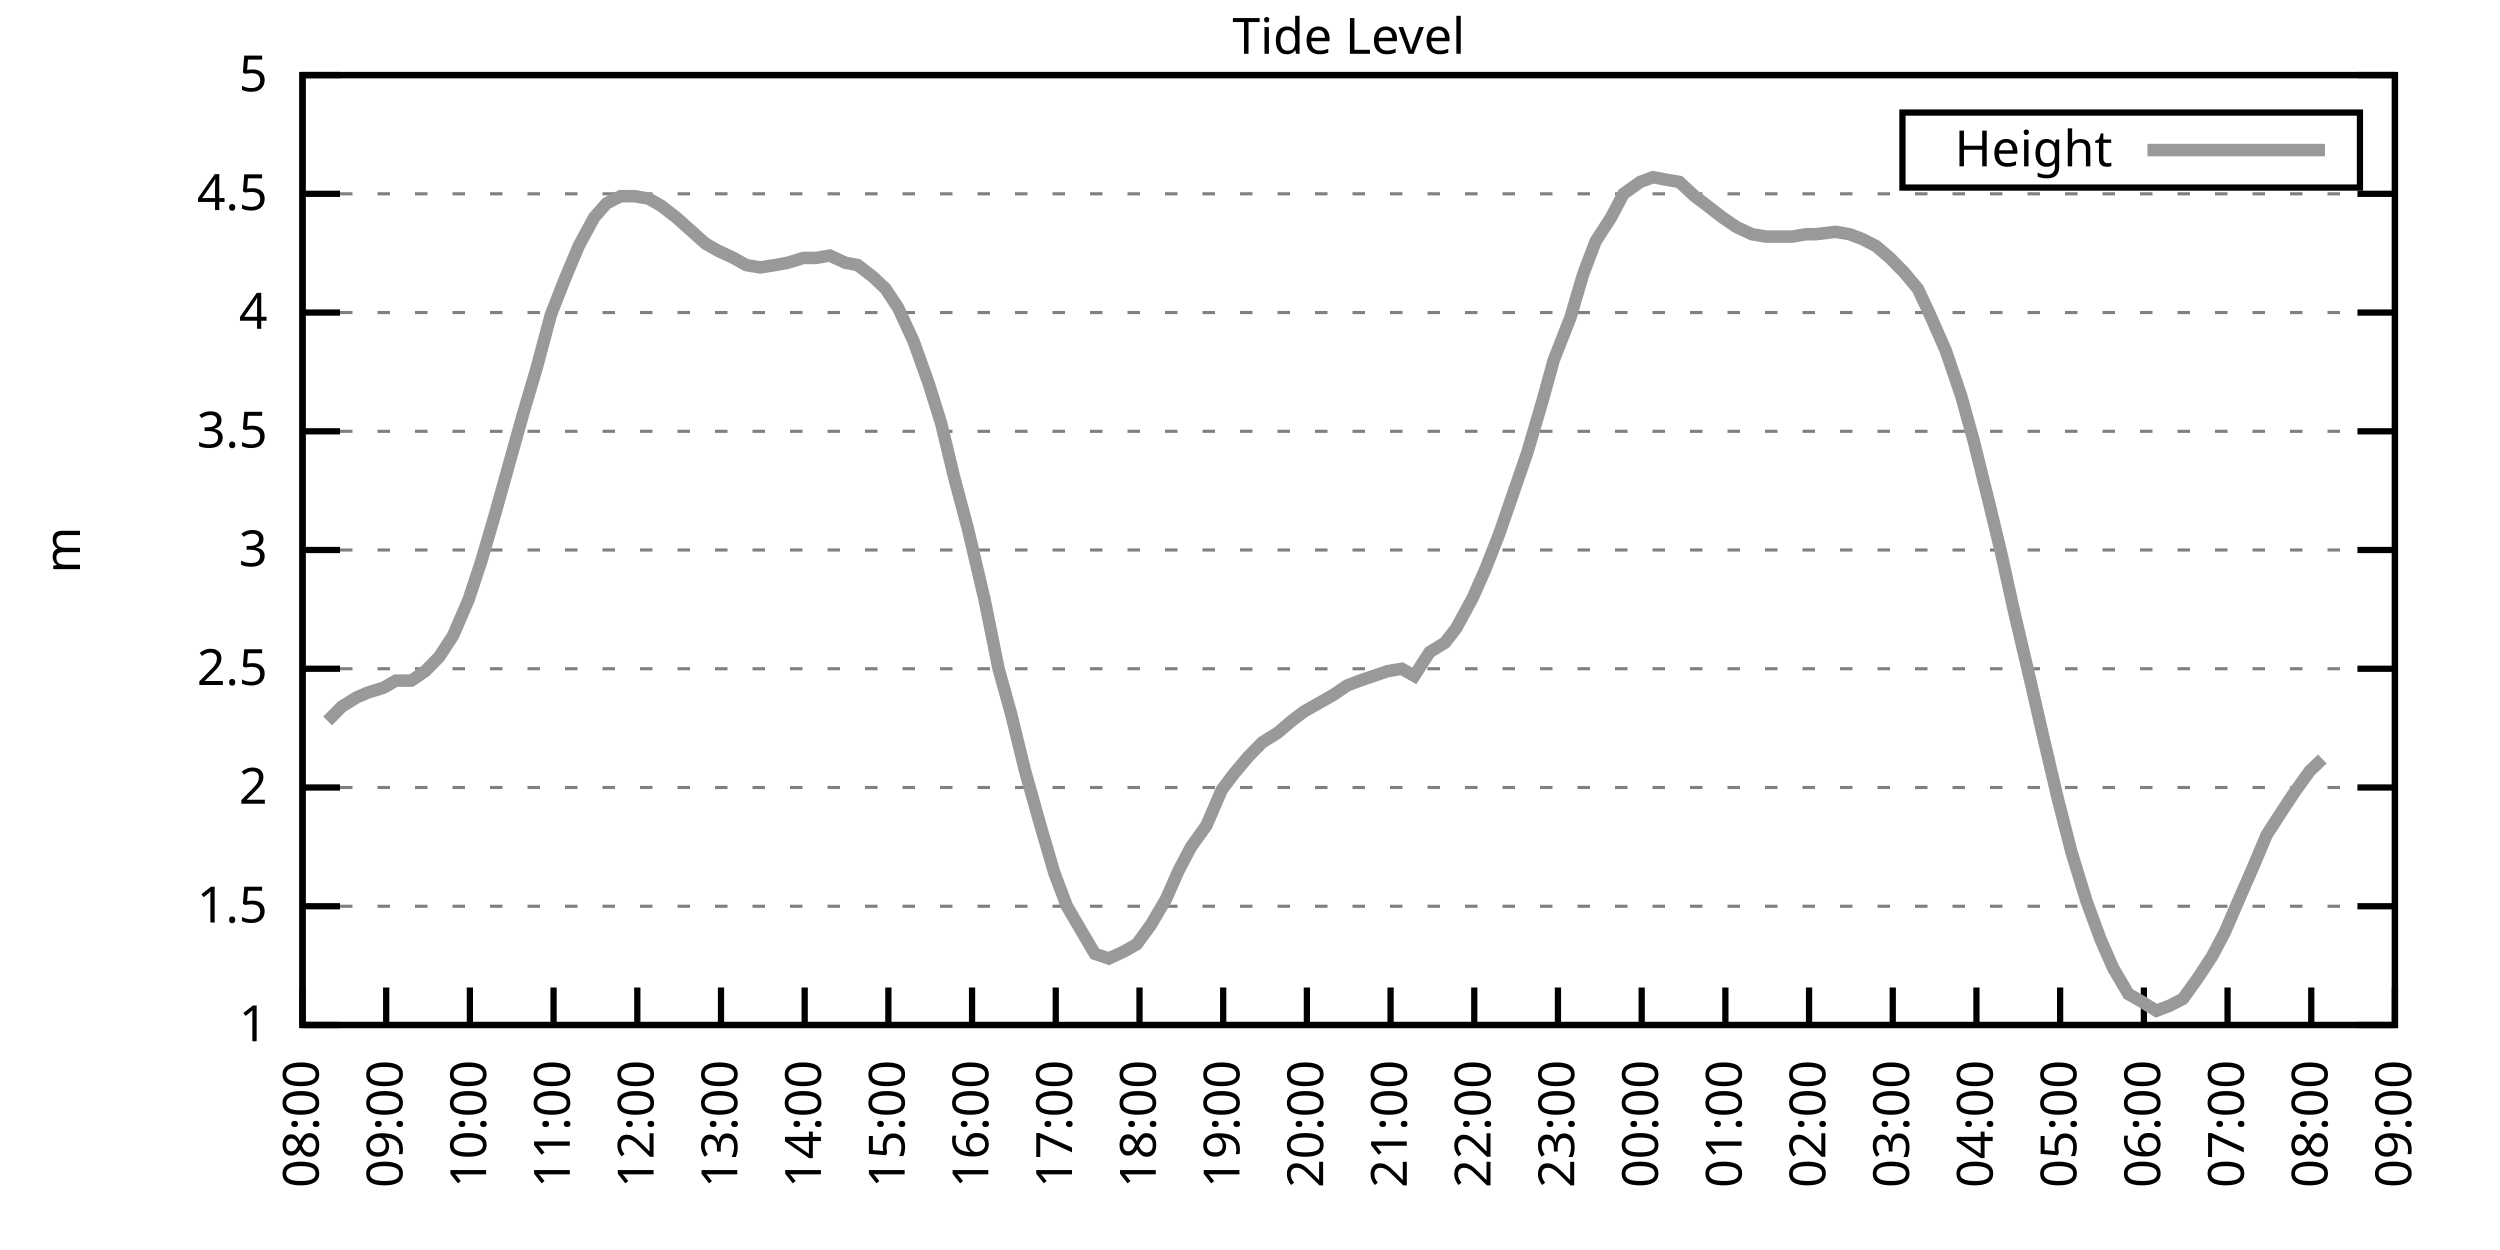
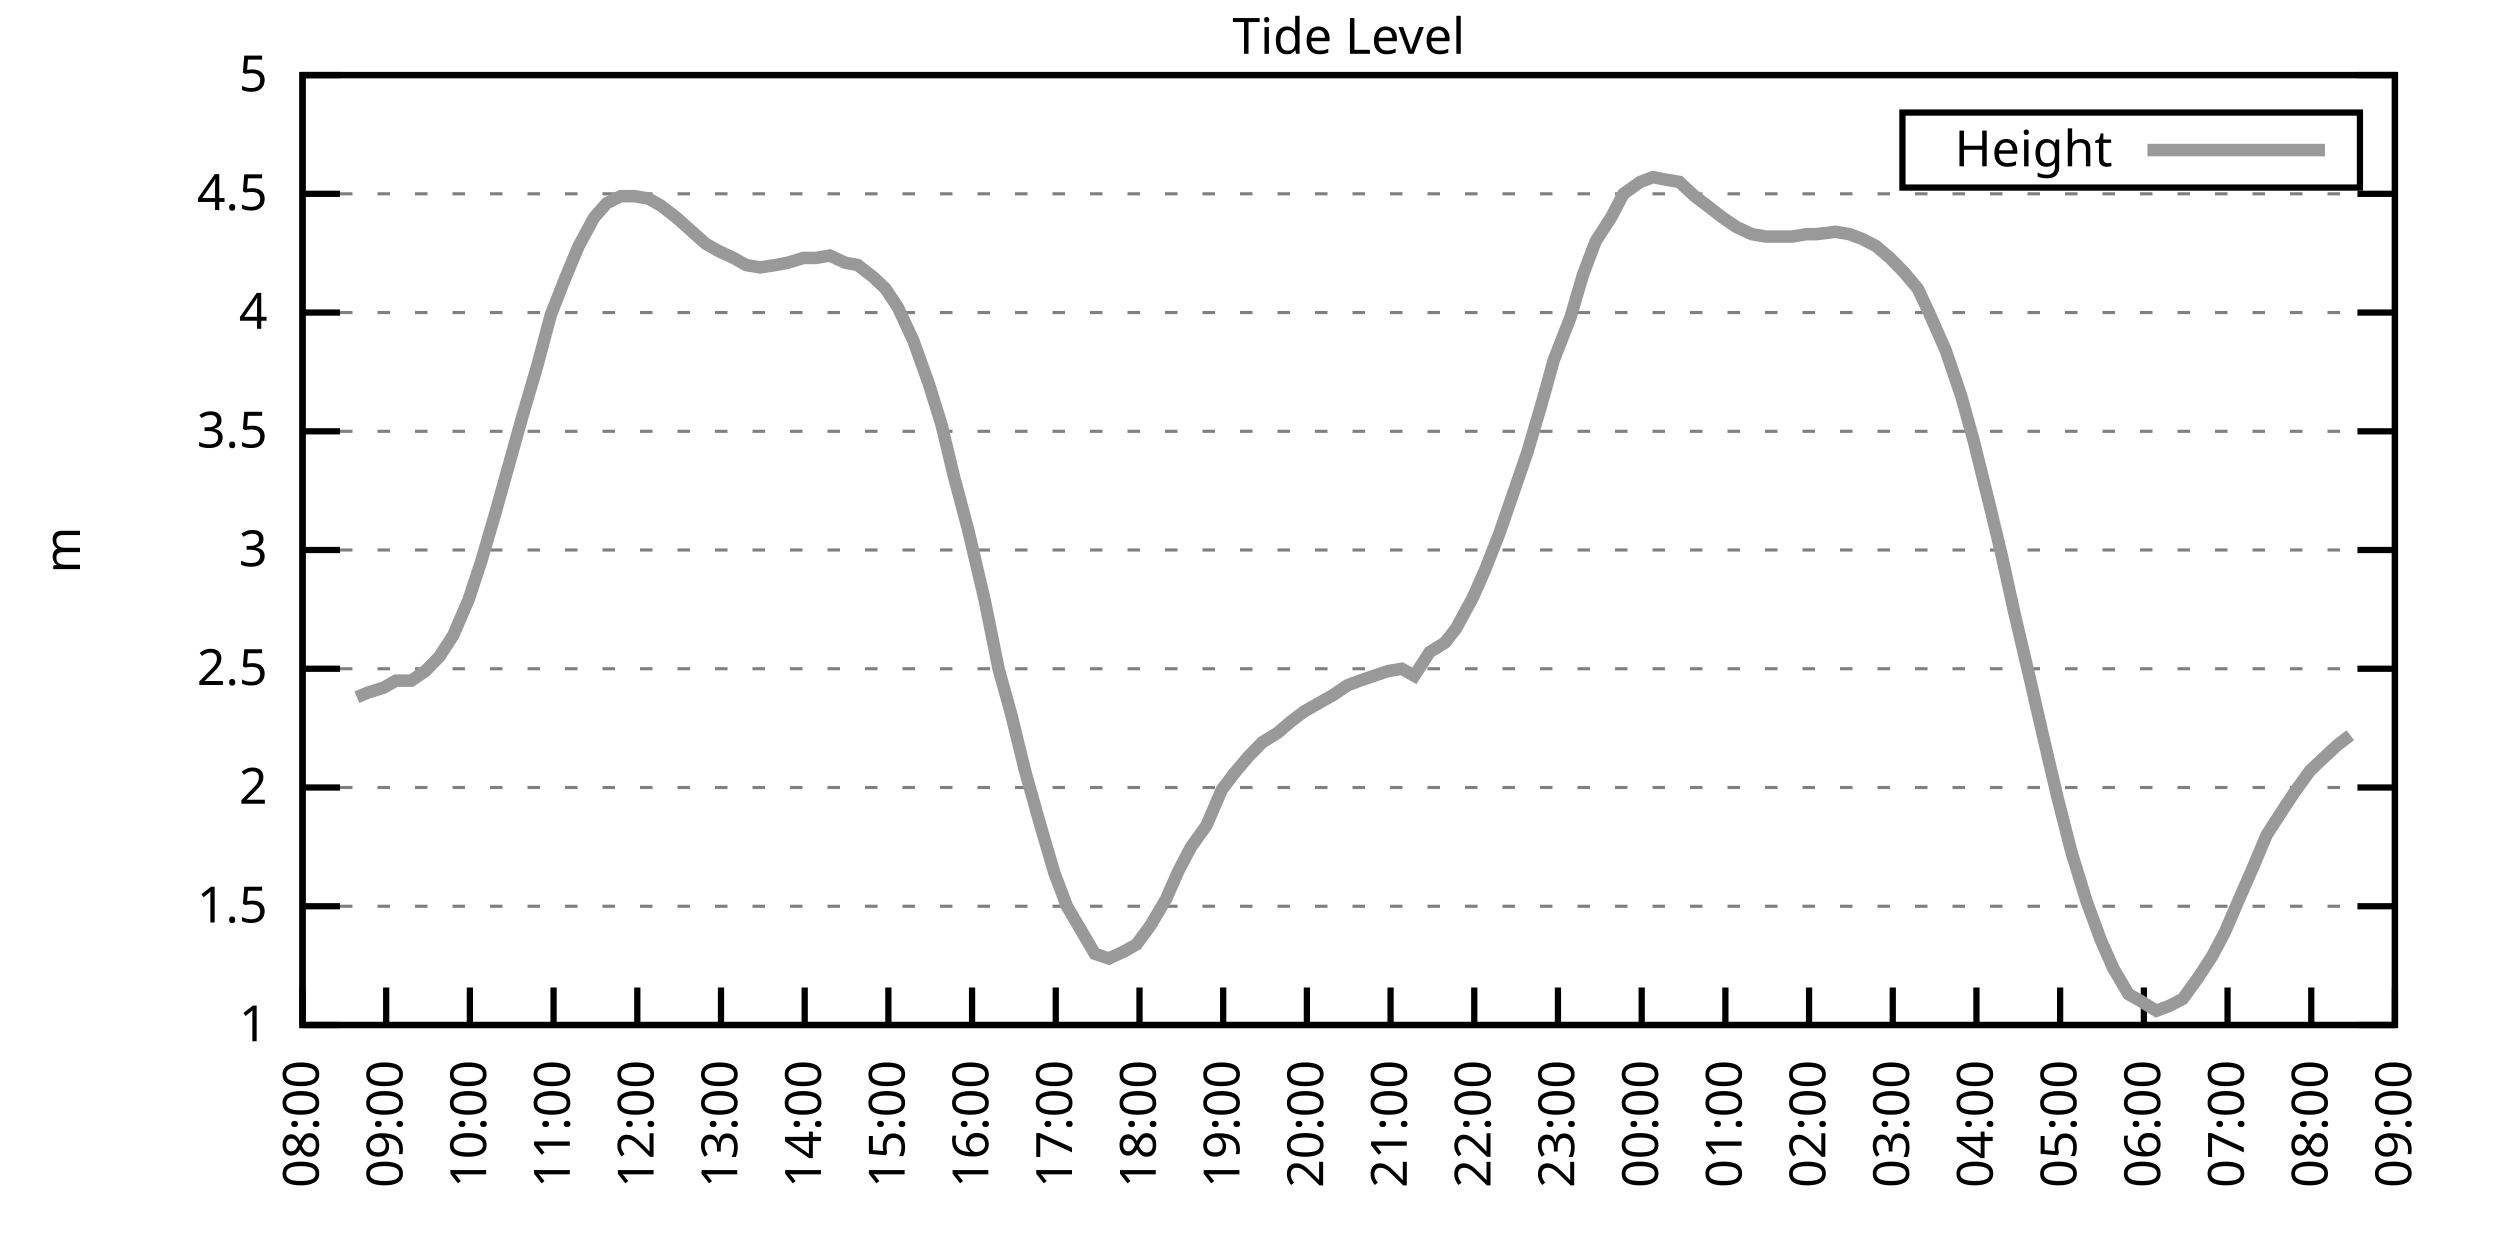
<svg xmlns="http://www.w3.org/2000/svg" xmlns:xlink="http://www.w3.org/1999/xlink" width="400" height="200" viewBox="0 0 400 200">
  <g id="gnuplot_canvas">
    <rect x="0" y="0" width="400" height="200" fill="none" />
    <defs>
      <circle id="gpDot" r="0.5" stroke-width="0.5" stroke="currentColor" />
      <path id="gpPt0" stroke-width="0.333" stroke="currentColor" d="M-1,0 h2 M0,-1 v2" />
      <path id="gpPt1" stroke-width="0.333" stroke="currentColor" d="M-1,-1 L1,1 M1,-1 L-1,1" />
      <path id="gpPt2" stroke-width="0.333" stroke="currentColor" d="M-1,0 L1,0 M0,-1 L0,1 M-1,-1 L1,1 M-1,1 L1,-1" />
      <rect id="gpPt3" stroke-width="0.333" stroke="currentColor" x="-1" y="-1" width="2" height="2" />
      <rect id="gpPt4" stroke-width="0.333" stroke="currentColor" fill="currentColor" x="-1" y="-1" width="2" height="2" />
      <circle id="gpPt5" stroke-width="0.333" stroke="currentColor" cx="0" cy="0" r="1" />
      <use xlink:href="#gpPt5" id="gpPt6" fill="currentColor" stroke="none" />
      <path id="gpPt7" stroke-width="0.333" stroke="currentColor" d="M0,-1.33 L-1.33,0.67 L1.33,0.67 z" />
      <use xlink:href="#gpPt7" id="gpPt8" fill="currentColor" stroke="none" />
      <use xlink:href="#gpPt7" id="gpPt9" stroke="currentColor" transform="rotate(180)" />
      <use xlink:href="#gpPt9" id="gpPt10" fill="currentColor" stroke="none" />
      <use xlink:href="#gpPt3" id="gpPt11" stroke="currentColor" transform="rotate(45)" />
      <use xlink:href="#gpPt11" id="gpPt12" fill="currentColor" stroke="none" />
      <path id="gpPt13" stroke-width="0.333" stroke="currentColor" d="M0,1.330 L1.265,0.411 L0.782,-1.067 L-0.782,-1.076 L-1.265,0.411 z" />
      <use xlink:href="#gpPt13" id="gpPt14" fill="currentColor" stroke="none" />
      <filter id="textbox" filterUnits="objectBoundingBox" x="0" y="0" height="1" width="1">
        <feFlood flood-color="white" flood-opacity="1" result="bgnd" />
        <feComposite in="SourceGraphic" in2="bgnd" operator="atop" />
      </filter>
      <filter id="greybox" filterUnits="objectBoundingBox" x="0" y="0" height="1" width="1">
        <feFlood flood-color="lightgrey" flood-opacity="1" result="grey" />
        <feComposite in="SourceGraphic" in2="grey" operator="atop" />
      </filter>
    </defs>
    <g fill="none" color="white" stroke="currentColor" stroke-width="1.00" stroke-linecap="butt" stroke-linejoin="miter">
</g>
    <g fill="none" color="black" stroke="currentColor" stroke-width="1.00" stroke-linecap="butt" stroke-linejoin="miter">
      <g stroke="none" shape-rendering="crispEdges">
        <polygon fill="rgb(255, 255, 255)" points="48.40,164.00 383.18,164.00 383.18,12.02 48.40,12.02 " />
      </g>
    </g>
    <g fill="none" color="black" stroke="currentColor" stroke-width="1.00" stroke-linecap="butt" stroke-linejoin="miter">
</g>
    <g fill="none" color="black" stroke="black" stroke-width="0.50" stroke-linecap="butt" stroke-linejoin="miter">
</g>
    <g fill="none" color="gray" stroke="currentColor" stroke-width="0.50" stroke-linecap="butt" stroke-linejoin="miter">
      <path stroke="gray" stroke-dasharray="2,4" class="gridline" d="M48.40,164.00 L383.19,164.00  " />
    </g>
    <g fill="none" color="gray" stroke="gray" stroke-width="1.00" stroke-linecap="butt" stroke-linejoin="miter">
</g>
    <g fill="none" color="black" stroke="currentColor" stroke-width="1.00" stroke-linecap="butt" stroke-linejoin="miter">
      <path stroke="black" d="M48.40,164.00 L54.40,164.00 M383.19,164.00 L377.19,164.00  " />
      <g transform="translate(42.80,166.60)" stroke="none" fill="black" font-family="Sans" font-size="8.00" text-anchor="end">
        <text>
          <tspan font-family="Sans"> 1</tspan>
        </text>
      </g>
    </g>
    <g fill="none" color="black" stroke="currentColor" stroke-width="1.00" stroke-linecap="butt" stroke-linejoin="miter">
</g>
    <g fill="none" color="black" stroke="black" stroke-width="0.50" stroke-linecap="butt" stroke-linejoin="miter">
</g>
    <g fill="none" color="gray" stroke="currentColor" stroke-width="0.50" stroke-linecap="butt" stroke-linejoin="miter">
      <path stroke="gray" stroke-dasharray="2,4" class="gridline" d="M48.40,145.00 L383.19,145.00  " />
    </g>
    <g fill="none" color="gray" stroke="gray" stroke-width="1.00" stroke-linecap="butt" stroke-linejoin="miter">
</g>
    <g fill="none" color="black" stroke="currentColor" stroke-width="1.00" stroke-linecap="butt" stroke-linejoin="miter">
      <path stroke="black" d="M48.40,145.00 L54.40,145.00 M383.19,145.00 L377.19,145.00  " />
      <g transform="translate(42.80,147.60)" stroke="none" fill="black" font-family="Sans" font-size="8.00" text-anchor="end">
        <text>
          <tspan font-family="Sans"> 1.5</tspan>
        </text>
      </g>
    </g>
    <g fill="none" color="black" stroke="currentColor" stroke-width="1.00" stroke-linecap="butt" stroke-linejoin="miter">
</g>
    <g fill="none" color="black" stroke="black" stroke-width="0.50" stroke-linecap="butt" stroke-linejoin="miter">
</g>
    <g fill="none" color="gray" stroke="currentColor" stroke-width="0.50" stroke-linecap="butt" stroke-linejoin="miter">
      <path stroke="gray" stroke-dasharray="2,4" class="gridline" d="M48.40,126.00 L383.19,126.00  " />
    </g>
    <g fill="none" color="gray" stroke="gray" stroke-width="1.00" stroke-linecap="butt" stroke-linejoin="miter">
</g>
    <g fill="none" color="black" stroke="currentColor" stroke-width="1.00" stroke-linecap="butt" stroke-linejoin="miter">
      <path stroke="black" d="M48.40,126.00 L54.40,126.00 M383.19,126.00 L377.19,126.00  " />
      <g transform="translate(42.80,128.60)" stroke="none" fill="black" font-family="Sans" font-size="8.00" text-anchor="end">
        <text>
          <tspan font-family="Sans"> 2</tspan>
        </text>
      </g>
    </g>
    <g fill="none" color="black" stroke="currentColor" stroke-width="1.00" stroke-linecap="butt" stroke-linejoin="miter">
</g>
    <g fill="none" color="black" stroke="black" stroke-width="0.50" stroke-linecap="butt" stroke-linejoin="miter">
</g>
    <g fill="none" color="gray" stroke="currentColor" stroke-width="0.50" stroke-linecap="butt" stroke-linejoin="miter">
      <path stroke="gray" stroke-dasharray="2,4" class="gridline" d="M48.40,107.00 L383.19,107.00  " />
    </g>
    <g fill="none" color="gray" stroke="gray" stroke-width="1.00" stroke-linecap="butt" stroke-linejoin="miter">
</g>
    <g fill="none" color="black" stroke="currentColor" stroke-width="1.00" stroke-linecap="butt" stroke-linejoin="miter">
      <path stroke="black" d="M48.40,107.00 L54.40,107.00 M383.19,107.00 L377.19,107.00  " />
      <g transform="translate(42.80,109.60)" stroke="none" fill="black" font-family="Sans" font-size="8.00" text-anchor="end">
        <text>
          <tspan font-family="Sans"> 2.5</tspan>
        </text>
      </g>
    </g>
    <g fill="none" color="black" stroke="currentColor" stroke-width="1.00" stroke-linecap="butt" stroke-linejoin="miter">
</g>
    <g fill="none" color="black" stroke="black" stroke-width="0.50" stroke-linecap="butt" stroke-linejoin="miter">
</g>
    <g fill="none" color="gray" stroke="currentColor" stroke-width="0.50" stroke-linecap="butt" stroke-linejoin="miter">
      <path stroke="gray" stroke-dasharray="2,4" class="gridline" d="M48.40,88.00 L383.19,88.00  " />
    </g>
    <g fill="none" color="gray" stroke="gray" stroke-width="1.00" stroke-linecap="butt" stroke-linejoin="miter">
</g>
    <g fill="none" color="black" stroke="currentColor" stroke-width="1.00" stroke-linecap="butt" stroke-linejoin="miter">
      <path stroke="black" d="M48.40,88.00 L54.40,88.00 M383.19,88.00 L377.19,88.00  " />
      <g transform="translate(42.80,90.60)" stroke="none" fill="black" font-family="Sans" font-size="8.00" text-anchor="end">
        <text>
          <tspan font-family="Sans"> 3</tspan>
        </text>
      </g>
    </g>
    <g fill="none" color="black" stroke="currentColor" stroke-width="1.00" stroke-linecap="butt" stroke-linejoin="miter">
</g>
    <g fill="none" color="black" stroke="black" stroke-width="0.50" stroke-linecap="butt" stroke-linejoin="miter">
</g>
    <g fill="none" color="gray" stroke="currentColor" stroke-width="0.50" stroke-linecap="butt" stroke-linejoin="miter">
      <path stroke="gray" stroke-dasharray="2,4" class="gridline" d="M48.40,69.01 L383.19,69.01  " />
    </g>
    <g fill="none" color="gray" stroke="gray" stroke-width="1.00" stroke-linecap="butt" stroke-linejoin="miter">
</g>
    <g fill="none" color="black" stroke="currentColor" stroke-width="1.00" stroke-linecap="butt" stroke-linejoin="miter">
      <path stroke="black" d="M48.40,69.01 L54.40,69.01 M383.19,69.01 L377.19,69.01  " />
      <g transform="translate(42.80,71.61)" stroke="none" fill="black" font-family="Sans" font-size="8.00" text-anchor="end">
        <text>
          <tspan font-family="Sans"> 3.5</tspan>
        </text>
      </g>
    </g>
    <g fill="none" color="black" stroke="currentColor" stroke-width="1.00" stroke-linecap="butt" stroke-linejoin="miter">
</g>
    <g fill="none" color="black" stroke="black" stroke-width="0.50" stroke-linecap="butt" stroke-linejoin="miter">
</g>
    <g fill="none" color="gray" stroke="currentColor" stroke-width="0.50" stroke-linecap="butt" stroke-linejoin="miter">
      <path stroke="gray" stroke-dasharray="2,4" class="gridline" d="M48.40,50.01 L383.19,50.01  " />
    </g>
    <g fill="none" color="gray" stroke="gray" stroke-width="1.00" stroke-linecap="butt" stroke-linejoin="miter">
</g>
    <g fill="none" color="black" stroke="currentColor" stroke-width="1.00" stroke-linecap="butt" stroke-linejoin="miter">
      <path stroke="black" d="M48.40,50.01 L54.40,50.01 M383.19,50.01 L377.19,50.01  " />
      <g transform="translate(42.80,52.61)" stroke="none" fill="black" font-family="Sans" font-size="8.00" text-anchor="end">
        <text>
          <tspan font-family="Sans"> 4</tspan>
        </text>
      </g>
    </g>
    <g fill="none" color="black" stroke="currentColor" stroke-width="1.00" stroke-linecap="butt" stroke-linejoin="miter">
</g>
    <g fill="none" color="black" stroke="black" stroke-width="0.50" stroke-linecap="butt" stroke-linejoin="miter">
</g>
    <g fill="none" color="gray" stroke="currentColor" stroke-width="0.50" stroke-linecap="butt" stroke-linejoin="miter">
      <path stroke="gray" stroke-dasharray="2,4" class="gridline" d="M48.40,31.01 L383.19,31.01  " />
    </g>
    <g fill="none" color="gray" stroke="gray" stroke-width="1.00" stroke-linecap="butt" stroke-linejoin="miter">
</g>
    <g fill="none" color="black" stroke="currentColor" stroke-width="1.00" stroke-linecap="butt" stroke-linejoin="miter">
      <path stroke="black" d="M48.40,31.01 L54.40,31.01 M383.19,31.01 L377.19,31.01  " />
      <g transform="translate(42.80,33.61)" stroke="none" fill="black" font-family="Sans" font-size="8.00" text-anchor="end">
        <text>
          <tspan font-family="Sans"> 4.5</tspan>
        </text>
      </g>
    </g>
    <g fill="none" color="black" stroke="currentColor" stroke-width="1.00" stroke-linecap="butt" stroke-linejoin="miter">
</g>
    <g fill="none" color="black" stroke="black" stroke-width="0.50" stroke-linecap="butt" stroke-linejoin="miter">
</g>
    <g fill="none" color="gray" stroke="currentColor" stroke-width="0.50" stroke-linecap="butt" stroke-linejoin="miter">
      <path stroke="gray" stroke-dasharray="2,4" class="gridline" d="M48.40,12.01 L383.19,12.01  " />
    </g>
    <g fill="none" color="gray" stroke="gray" stroke-width="1.00" stroke-linecap="butt" stroke-linejoin="miter">
</g>
    <g fill="none" color="black" stroke="currentColor" stroke-width="1.00" stroke-linecap="butt" stroke-linejoin="miter">
      <path stroke="black" d="M48.40,12.01 L54.40,12.01 M383.19,12.01 L377.19,12.01  " />
      <g transform="translate(42.80,14.61)" stroke="none" fill="black" font-family="Sans" font-size="8.00" text-anchor="end">
        <text>
          <tspan font-family="Sans"> 5</tspan>
        </text>
      </g>
    </g>
    <g fill="none" color="black" stroke="currentColor" stroke-width="1.00" stroke-linecap="butt" stroke-linejoin="miter">
      <path stroke="black" d="M48.40,164.00 L48.40,158.00  " />
      <g transform="translate(51.00,169.60) rotate(270.00)" stroke="none" fill="black" font-family="Sans" font-size="8.00" text-anchor="end">
        <text>
          <tspan font-family="Sans">08:00</tspan>
        </text>
      </g>
    </g>
    <g fill="none" color="black" stroke="currentColor" stroke-width="1.00" stroke-linecap="butt" stroke-linejoin="miter">
      <path stroke="black" d="M61.79,164.00 L61.79,158.00  " />
      <g transform="translate(64.39,169.60) rotate(270.00)" stroke="none" fill="black" font-family="Sans" font-size="8.00" text-anchor="end">
        <text>
          <tspan font-family="Sans">09:00</tspan>
        </text>
      </g>
    </g>
    <g fill="none" color="black" stroke="currentColor" stroke-width="1.00" stroke-linecap="butt" stroke-linejoin="miter">
      <path stroke="black" d="M75.18,164.00 L75.18,158.00  " />
      <g transform="translate(77.78,169.60) rotate(270.00)" stroke="none" fill="black" font-family="Sans" font-size="8.00" text-anchor="end">
        <text>
          <tspan font-family="Sans">10:00</tspan>
        </text>
      </g>
    </g>
    <g fill="none" color="black" stroke="currentColor" stroke-width="1.00" stroke-linecap="butt" stroke-linejoin="miter">
      <path stroke="black" d="M88.57,164.00 L88.57,158.00  " />
      <g transform="translate(91.17,169.60) rotate(270.00)" stroke="none" fill="black" font-family="Sans" font-size="8.00" text-anchor="end">
        <text>
          <tspan font-family="Sans">11:00</tspan>
        </text>
      </g>
    </g>
    <g fill="none" color="black" stroke="currentColor" stroke-width="1.00" stroke-linecap="butt" stroke-linejoin="miter">
      <path stroke="black" d="M101.97,164.00 L101.97,158.00  " />
      <g transform="translate(104.57,169.60) rotate(270.00)" stroke="none" fill="black" font-family="Sans" font-size="8.00" text-anchor="end">
        <text>
          <tspan font-family="Sans">12:00</tspan>
        </text>
      </g>
    </g>
    <g fill="none" color="black" stroke="currentColor" stroke-width="1.00" stroke-linecap="butt" stroke-linejoin="miter">
      <path stroke="black" d="M115.36,164.00 L115.36,158.00  " />
      <g transform="translate(117.96,169.60) rotate(270.00)" stroke="none" fill="black" font-family="Sans" font-size="8.00" text-anchor="end">
        <text>
          <tspan font-family="Sans">13:00</tspan>
        </text>
      </g>
    </g>
    <g fill="none" color="black" stroke="currentColor" stroke-width="1.00" stroke-linecap="butt" stroke-linejoin="miter">
      <path stroke="black" d="M128.75,164.00 L128.75,158.00  " />
      <g transform="translate(131.35,169.60) rotate(270.00)" stroke="none" fill="black" font-family="Sans" font-size="8.00" text-anchor="end">
        <text>
          <tspan font-family="Sans">14:00</tspan>
        </text>
      </g>
    </g>
    <g fill="none" color="black" stroke="currentColor" stroke-width="1.00" stroke-linecap="butt" stroke-linejoin="miter">
      <path stroke="black" d="M142.14,164.00 L142.14,158.00  " />
      <g transform="translate(144.74,169.60) rotate(270.00)" stroke="none" fill="black" font-family="Sans" font-size="8.00" text-anchor="end">
        <text>
          <tspan font-family="Sans">15:00</tspan>
        </text>
      </g>
    </g>
    <g fill="none" color="black" stroke="currentColor" stroke-width="1.00" stroke-linecap="butt" stroke-linejoin="miter">
      <path stroke="black" d="M155.53,164.00 L155.53,158.00  " />
      <g transform="translate(158.13,169.60) rotate(270.00)" stroke="none" fill="black" font-family="Sans" font-size="8.00" text-anchor="end">
        <text>
          <tspan font-family="Sans">16:00</tspan>
        </text>
      </g>
    </g>
    <g fill="none" color="black" stroke="currentColor" stroke-width="1.00" stroke-linecap="butt" stroke-linejoin="miter">
      <path stroke="black" d="M168.92,164.00 L168.92,158.00  " />
      <g transform="translate(171.52,169.60) rotate(270.00)" stroke="none" fill="black" font-family="Sans" font-size="8.00" text-anchor="end">
        <text>
          <tspan font-family="Sans">17:00</tspan>
        </text>
      </g>
    </g>
    <g fill="none" color="black" stroke="currentColor" stroke-width="1.00" stroke-linecap="butt" stroke-linejoin="miter">
      <path stroke="black" d="M182.32,164.00 L182.32,158.00  " />
      <g transform="translate(184.92,169.60) rotate(270.00)" stroke="none" fill="black" font-family="Sans" font-size="8.00" text-anchor="end">
        <text>
          <tspan font-family="Sans">18:00</tspan>
        </text>
      </g>
    </g>
    <g fill="none" color="black" stroke="currentColor" stroke-width="1.00" stroke-linecap="butt" stroke-linejoin="miter">
      <path stroke="black" d="M195.71,164.00 L195.71,158.00  " />
      <g transform="translate(198.31,169.60) rotate(270.00)" stroke="none" fill="black" font-family="Sans" font-size="8.00" text-anchor="end">
        <text>
          <tspan font-family="Sans">19:00</tspan>
        </text>
      </g>
    </g>
    <g fill="none" color="black" stroke="currentColor" stroke-width="1.00" stroke-linecap="butt" stroke-linejoin="miter">
      <path stroke="black" d="M209.10,164.00 L209.10,158.00  " />
      <g transform="translate(211.70,169.60) rotate(270.00)" stroke="none" fill="black" font-family="Sans" font-size="8.00" text-anchor="end">
        <text>
          <tspan font-family="Sans">20:00</tspan>
        </text>
      </g>
    </g>
    <g fill="none" color="black" stroke="currentColor" stroke-width="1.00" stroke-linecap="butt" stroke-linejoin="miter">
      <path stroke="black" d="M222.49,164.00 L222.49,158.00  " />
      <g transform="translate(225.09,169.60) rotate(270.00)" stroke="none" fill="black" font-family="Sans" font-size="8.00" text-anchor="end">
        <text>
          <tspan font-family="Sans">21:00</tspan>
        </text>
      </g>
    </g>
    <g fill="none" color="black" stroke="currentColor" stroke-width="1.00" stroke-linecap="butt" stroke-linejoin="miter">
      <path stroke="black" d="M235.88,164.00 L235.88,158.00  " />
      <g transform="translate(238.48,169.60) rotate(270.00)" stroke="none" fill="black" font-family="Sans" font-size="8.00" text-anchor="end">
        <text>
          <tspan font-family="Sans">22:00</tspan>
        </text>
      </g>
    </g>
    <g fill="none" color="black" stroke="currentColor" stroke-width="1.00" stroke-linecap="butt" stroke-linejoin="miter">
      <path stroke="black" d="M249.27,164.00 L249.27,158.00  " />
      <g transform="translate(251.87,169.60) rotate(270.00)" stroke="none" fill="black" font-family="Sans" font-size="8.00" text-anchor="end">
        <text>
          <tspan font-family="Sans">23:00</tspan>
        </text>
      </g>
    </g>
    <g fill="none" color="black" stroke="currentColor" stroke-width="1.00" stroke-linecap="butt" stroke-linejoin="miter">
      <path stroke="black" d="M262.67,164.00 L262.67,158.00  " />
      <g transform="translate(265.27,169.60) rotate(270.00)" stroke="none" fill="black" font-family="Sans" font-size="8.00" text-anchor="end">
        <text>
          <tspan font-family="Sans">00:00</tspan>
        </text>
      </g>
    </g>
    <g fill="none" color="black" stroke="currentColor" stroke-width="1.00" stroke-linecap="butt" stroke-linejoin="miter">
      <path stroke="black" d="M276.06,164.00 L276.06,158.00  " />
      <g transform="translate(278.66,169.60) rotate(270.00)" stroke="none" fill="black" font-family="Sans" font-size="8.00" text-anchor="end">
        <text>
          <tspan font-family="Sans">01:00</tspan>
        </text>
      </g>
    </g>
    <g fill="none" color="black" stroke="currentColor" stroke-width="1.00" stroke-linecap="butt" stroke-linejoin="miter">
      <path stroke="black" d="M289.45,164.00 L289.45,158.00  " />
      <g transform="translate(292.05,169.60) rotate(270.00)" stroke="none" fill="black" font-family="Sans" font-size="8.00" text-anchor="end">
        <text>
          <tspan font-family="Sans">02:00</tspan>
        </text>
      </g>
    </g>
    <g fill="none" color="black" stroke="currentColor" stroke-width="1.00" stroke-linecap="butt" stroke-linejoin="miter">
      <path stroke="black" d="M302.84,164.00 L302.84,158.00  " />
      <g transform="translate(305.44,169.60) rotate(270.00)" stroke="none" fill="black" font-family="Sans" font-size="8.00" text-anchor="end">
        <text>
          <tspan font-family="Sans">03:00</tspan>
        </text>
      </g>
    </g>
    <g fill="none" color="black" stroke="currentColor" stroke-width="1.00" stroke-linecap="butt" stroke-linejoin="miter">
      <path stroke="black" d="M316.23,164.00 L316.23,158.00  " />
      <g transform="translate(318.83,169.60) rotate(270.00)" stroke="none" fill="black" font-family="Sans" font-size="8.00" text-anchor="end">
        <text>
          <tspan font-family="Sans">04:00</tspan>
        </text>
      </g>
    </g>
    <g fill="none" color="black" stroke="currentColor" stroke-width="1.00" stroke-linecap="butt" stroke-linejoin="miter">
      <path stroke="black" d="M329.62,164.00 L329.62,158.00  " />
      <g transform="translate(332.22,169.60) rotate(270.00)" stroke="none" fill="black" font-family="Sans" font-size="8.00" text-anchor="end">
        <text>
          <tspan font-family="Sans">05:00</tspan>
        </text>
      </g>
    </g>
    <g fill="none" color="black" stroke="currentColor" stroke-width="1.00" stroke-linecap="butt" stroke-linejoin="miter">
      <path stroke="black" d="M343.02,164.00 L343.02,158.00  " />
      <g transform="translate(345.62,169.60) rotate(270.00)" stroke="none" fill="black" font-family="Sans" font-size="8.00" text-anchor="end">
        <text>
          <tspan font-family="Sans">06:00</tspan>
        </text>
      </g>
    </g>
    <g fill="none" color="black" stroke="currentColor" stroke-width="1.00" stroke-linecap="butt" stroke-linejoin="miter">
      <path stroke="black" d="M356.41,164.00 L356.41,158.00  " />
      <g transform="translate(359.01,169.60) rotate(270.00)" stroke="none" fill="black" font-family="Sans" font-size="8.00" text-anchor="end">
        <text>
          <tspan font-family="Sans">07:00</tspan>
        </text>
      </g>
    </g>
    <g fill="none" color="black" stroke="currentColor" stroke-width="1.00" stroke-linecap="butt" stroke-linejoin="miter">
      <path stroke="black" d="M369.80,164.00 L369.80,158.00  " />
      <g transform="translate(372.40,169.60) rotate(270.00)" stroke="none" fill="black" font-family="Sans" font-size="8.00" text-anchor="end">
        <text>
          <tspan font-family="Sans">08:00</tspan>
        </text>
      </g>
    </g>
    <g fill="none" color="black" stroke="currentColor" stroke-width="1.00" stroke-linecap="butt" stroke-linejoin="miter">
      <path stroke="black" d="M383.19,164.00 L383.19,158.00  " />
      <g transform="translate(385.79,169.60) rotate(270.00)" stroke="none" fill="black" font-family="Sans" font-size="8.00" text-anchor="end">
        <text>
          <tspan font-family="Sans">09:00</tspan>
        </text>
      </g>
    </g>
    <g fill="none" color="black" stroke="currentColor" stroke-width="1.00" stroke-linecap="butt" stroke-linejoin="miter">
</g>
    <g fill="none" color="black" stroke="currentColor" stroke-width="1.00" stroke-linecap="butt" stroke-linejoin="miter">
      <path stroke="black" d="M48.40,12.01 L48.40,164.00 L383.19,164.00 L383.19,12.01 L48.40,12.01 Z  " />
    </g>
    <g fill="none" color="black" stroke="currentColor" stroke-width="1.00" stroke-linecap="butt" stroke-linejoin="miter">
</g>
    <g fill="none" color="black" stroke="currentColor" stroke-width="1.00" stroke-linecap="butt" stroke-linejoin="miter">
      <path stroke="black" d="M304.39,30.01 L304.39,18.01 L377.59,18.01 L377.59,30.01 L304.39,30.01 Z  " />
    </g>
    <g id="Tide_level_plot_1">
      <g fill="none" color="white" stroke="black" stroke-width="2.00" stroke-linecap="butt" stroke-linejoin="miter">
</g>
      <g fill="none" color="black" stroke="currentColor" stroke-width="2.00" stroke-linecap="butt" stroke-linejoin="miter">
        <g transform="translate(337.99,26.61)" stroke="none" fill="black" font-family="Sans" font-size="8.00" text-anchor="end">
          <text>
            <tspan font-family="Sans">Height</tspan>
          </text>
        </g>
      </g>
      <g fill="none" color="black" stroke="currentColor" stroke-width="2.00" stroke-linecap="butt" stroke-linejoin="miter">
-         <path stroke="rgb(153, 153, 153)" d="M343.59,24.01 L371.99,24.01 M52.42,115.36 L54.65,113.08 L57.10,111.56 L58.89,110.80 L61.35,110.04 L63.35,108.90   L65.81,108.90 L68.04,107.38 L70.27,105.10 L72.50,101.68 L74.96,95.98 L76.97,89.90 L79.20,82.31 L81.43,74.33   L83.66,66.35 L85.90,58.75 L88.13,50.39 L90.36,44.69 L92.59,39.37 L95.05,34.81 L97.06,32.53 L99.29,31.39   L101.52,31.39 L103.75,31.77 L105.76,32.91 L108.22,34.81 L112.90,38.99 L114.91,40.13 L117.37,41.27 L119.38,42.41   L121.61,42.79 L124.06,42.41 L126.07,42.03 L128.53,41.27 L130.54,41.27 L132.77,40.89 L135.22,42.03 L137.23,42.41   L139.69,44.31 L141.69,46.21 L143.70,49.25 L146.16,54.57 L148.61,61.41 L150.62,67.87 L152.63,76.23 L154.86,84.59   L157.54,95.98 L159.77,107.00 L161.78,114.22 L164.01,123.34 L166.47,132.08 L168.70,139.68 L170.71,145.00 L172.94,148.80   L175.17,152.60 L177.41,153.36 L179.86,152.22 L181.87,151.08 L184.10,148.04 L186.56,143.86 L188.57,139.30 L190.57,135.50   L193.03,132.08 L195.48,126.38 L197.49,123.72 L199.73,121.06 L201.96,118.78 L204.41,117.26 L206.64,115.36 L208.65,113.84   L210.66,112.70 L213.34,111.18 L215.57,109.66 L217.58,108.90 L219.81,108.14 L222.04,107.38 L224.28,107.00 L226.29,108.14   L228.74,104.34 L231.20,102.82 L232.98,100.54 L235.66,95.60 L237.67,91.04 L239.90,85.35 L242.13,78.89 L244.36,72.43   L246.82,64.07 L248.60,57.61 L251.28,50.77 L253.29,43.93 L255.30,38.61 L257.76,34.81 L259.76,31.01 L262.44,29.11   L264.45,28.35 L266.46,28.73 L268.69,29.11 L271.15,31.39 L273.16,32.91 L275.61,34.81 L277.84,36.33 L280.30,37.47   L282.53,37.85 L284.76,37.85 L286.77,37.85 L289.00,37.47 L290.56,37.47 L293.69,37.09 L295.92,37.47 L297.93,38.23   L300.16,39.37 L302.39,41.27 L304.63,43.55 L306.86,46.21 L308.64,50.01 L311.32,56.09 L313.78,63.31 L315.79,70.53   L318.24,80.41 L320.25,88.76 L322.26,97.88 L324.94,109.28 L326.95,118.02 L329.18,127.52 L331.41,136.26 L333.86,144.24   L336.10,150.32 L338.10,154.88 L340.56,159.06 L342.57,160.20 L345.02,161.72 L347.03,160.96 L349.26,159.82 L351.72,156.40   L353.95,152.98 L355.96,149.18 L358.42,143.48 L360.42,138.92 L362.66,133.60 L365.11,129.80 L367.12,126.76 L369.58,123.34   L371.58,121.44  " />
+         <path stroke="rgb(153, 153, 153)" d="M343.59,24.01 L371.99,24.01 M57.10,111.56 L58.89,110.80 L61.35,110.04 L63.35,108.90 L65.81,108.90 L68.04,107.38   L70.27,105.10 L72.50,101.68 L74.96,95.98 L76.97,89.90 L79.20,82.31 L81.43,74.33 L83.66,66.35 L85.90,58.75   L88.13,50.39 L90.36,44.69 L92.59,39.37 L95.05,34.81 L97.06,32.53 L99.29,31.39 L101.52,31.39 L103.75,31.77   L105.76,32.91 L108.22,34.81 L112.90,38.99 L114.91,40.13 L117.37,41.27 L119.38,42.41 L121.61,42.79 L124.06,42.41   L126.07,42.03 L128.53,41.27 L130.54,41.27 L132.77,40.89 L135.22,42.03 L137.23,42.41 L139.69,44.31 L141.69,46.21   L143.70,49.25 L146.16,54.57 L148.61,61.41 L150.62,67.87 L152.63,76.23 L154.86,84.59 L157.54,95.98 L159.77,107.00   L161.78,114.22 L164.01,123.34 L166.47,132.08 L168.70,139.68 L170.71,145.00 L172.94,148.80 L175.17,152.60 L177.41,153.36   L179.86,152.22 L181.87,151.08 L184.10,148.04 L186.56,143.86 L188.57,139.30 L190.57,135.50 L193.03,132.08 L195.48,126.38   L197.49,123.72 L199.73,121.06 L201.96,118.78 L204.41,117.26 L206.64,115.36 L208.65,113.84 L210.66,112.70 L213.34,111.18   L215.57,109.66 L217.58,108.90 L219.81,108.14 L222.04,107.38 L224.28,107.00 L226.29,108.14 L228.74,104.34 L231.20,102.82   L232.98,100.54 L235.66,95.60 L237.67,91.04 L239.90,85.35 L242.13,78.89 L244.36,72.43 L246.82,64.07 L248.60,57.61   L251.28,50.77 L253.29,43.93 L255.30,38.61 L257.76,34.81 L259.76,31.01 L262.44,29.11 L264.45,28.35 L266.46,28.73   L268.69,29.11 L271.15,31.39 L273.16,32.91 L275.61,34.81 L277.84,36.33 L280.30,37.47 L282.53,37.85 L284.76,37.85   L286.77,37.85 L289.00,37.47 L290.56,37.47 L293.69,37.09 L295.92,37.47 L297.93,38.23 L300.16,39.37 L302.39,41.27   L304.63,43.55 L306.86,46.21 L308.64,50.01 L311.32,56.09 L313.78,63.31 L315.79,70.53 L318.24,80.41 L320.25,88.76   L322.26,97.88 L324.94,109.28 L326.95,118.02 L329.18,127.52 L331.41,136.26 L333.86,144.24 L336.10,150.32 L338.10,154.88   L340.56,159.06 L342.57,160.20 L345.02,161.72 L347.03,160.96 L349.26,159.82 L351.72,156.40 L353.95,152.98 L355.96,149.18   L358.42,143.48 L360.42,138.92 L362.66,133.60 L365.11,129.80 L367.12,126.76 L369.58,123.34 L371.58,121.44 L374.04,119.16   L376.05,117.64  " />
      </g>
    </g>
    <g fill="none" color="black" stroke="currentColor" stroke-width="2.00" stroke-linecap="butt" stroke-linejoin="miter">
</g>
    <g fill="none" color="black" stroke="black" stroke-width="1.00" stroke-linecap="butt" stroke-linejoin="miter">
</g>
    <g fill="none" color="black" stroke="currentColor" stroke-width="1.00" stroke-linecap="butt" stroke-linejoin="miter">
      <path stroke="black" d="M48.40,12.01 L48.40,164.00 L383.19,164.00 L383.19,12.01 L48.40,12.01 Z  " />
      <g transform="translate(12.80,88.01) rotate(270.00)" stroke="none" fill="black" font-family="Sans" font-size="8.00" text-anchor="middle">
        <text>
          <tspan font-family="Sans">m</tspan>
        </text>
      </g>
    </g>
    <g fill="none" color="black" stroke="currentColor" stroke-width="1.00" stroke-linecap="butt" stroke-linejoin="miter">
</g>
    <g fill="none" color="black" stroke="currentColor" stroke-width="1.00" stroke-linecap="butt" stroke-linejoin="miter">
      <g transform="translate(215.79,8.61)" stroke="none" fill="black" font-family="Sans" font-size="8.00" text-anchor="middle">
        <text>
          <tspan font-family="Sans">Tide Level</tspan>
        </text>
      </g>
    </g>
    <g fill="none" color="black" stroke="currentColor" stroke-width="1.00" stroke-linecap="butt" stroke-linejoin="miter">
</g>
  </g>
</svg>
